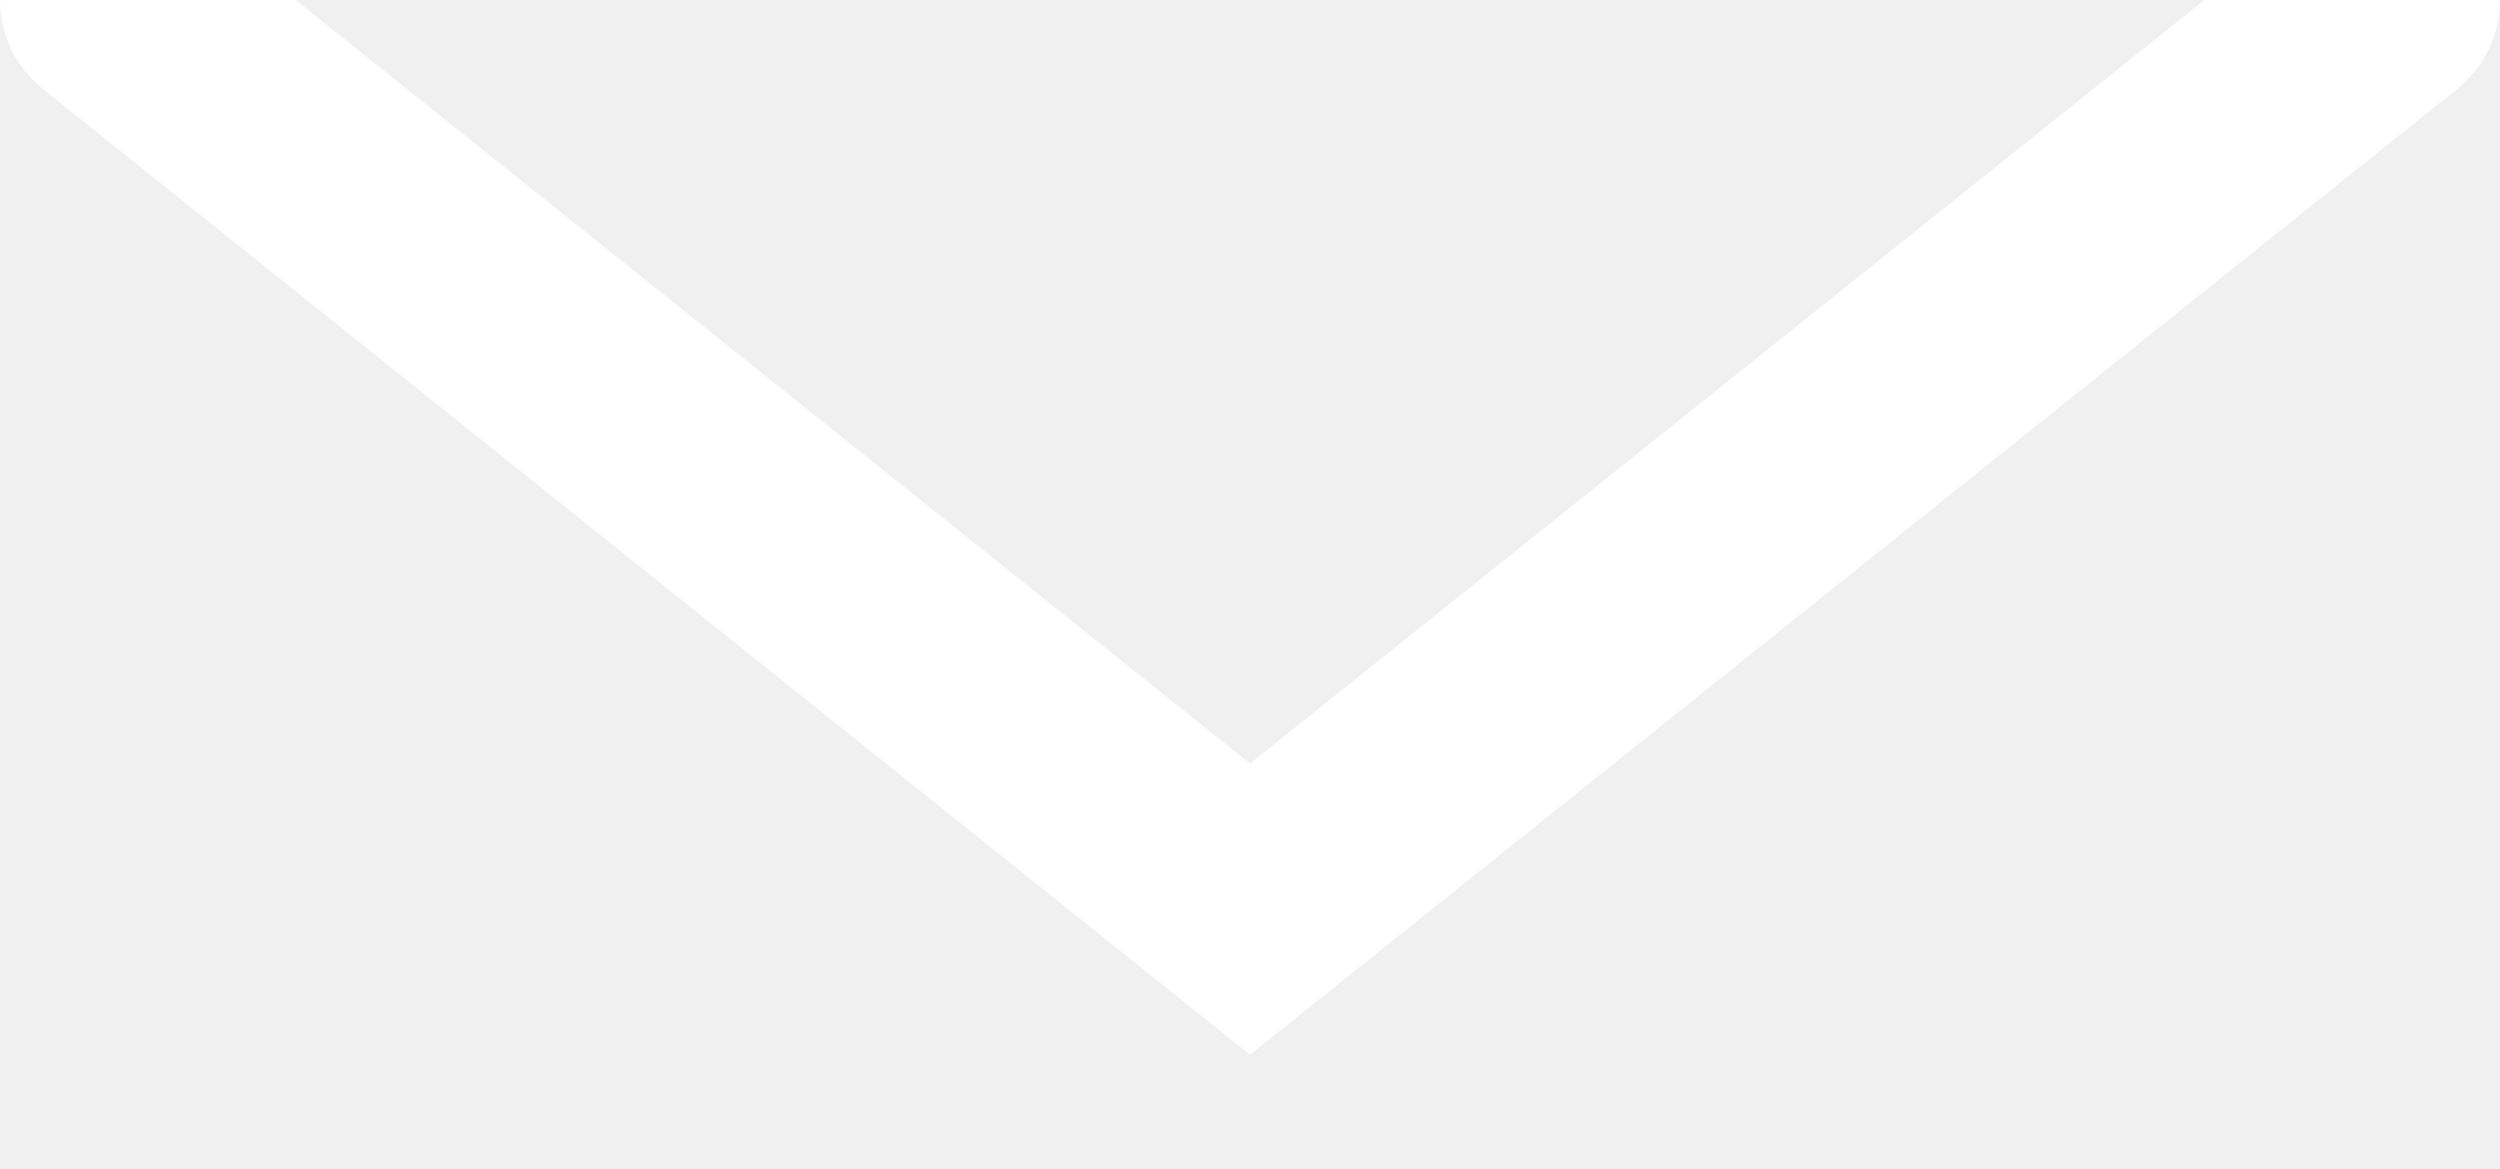
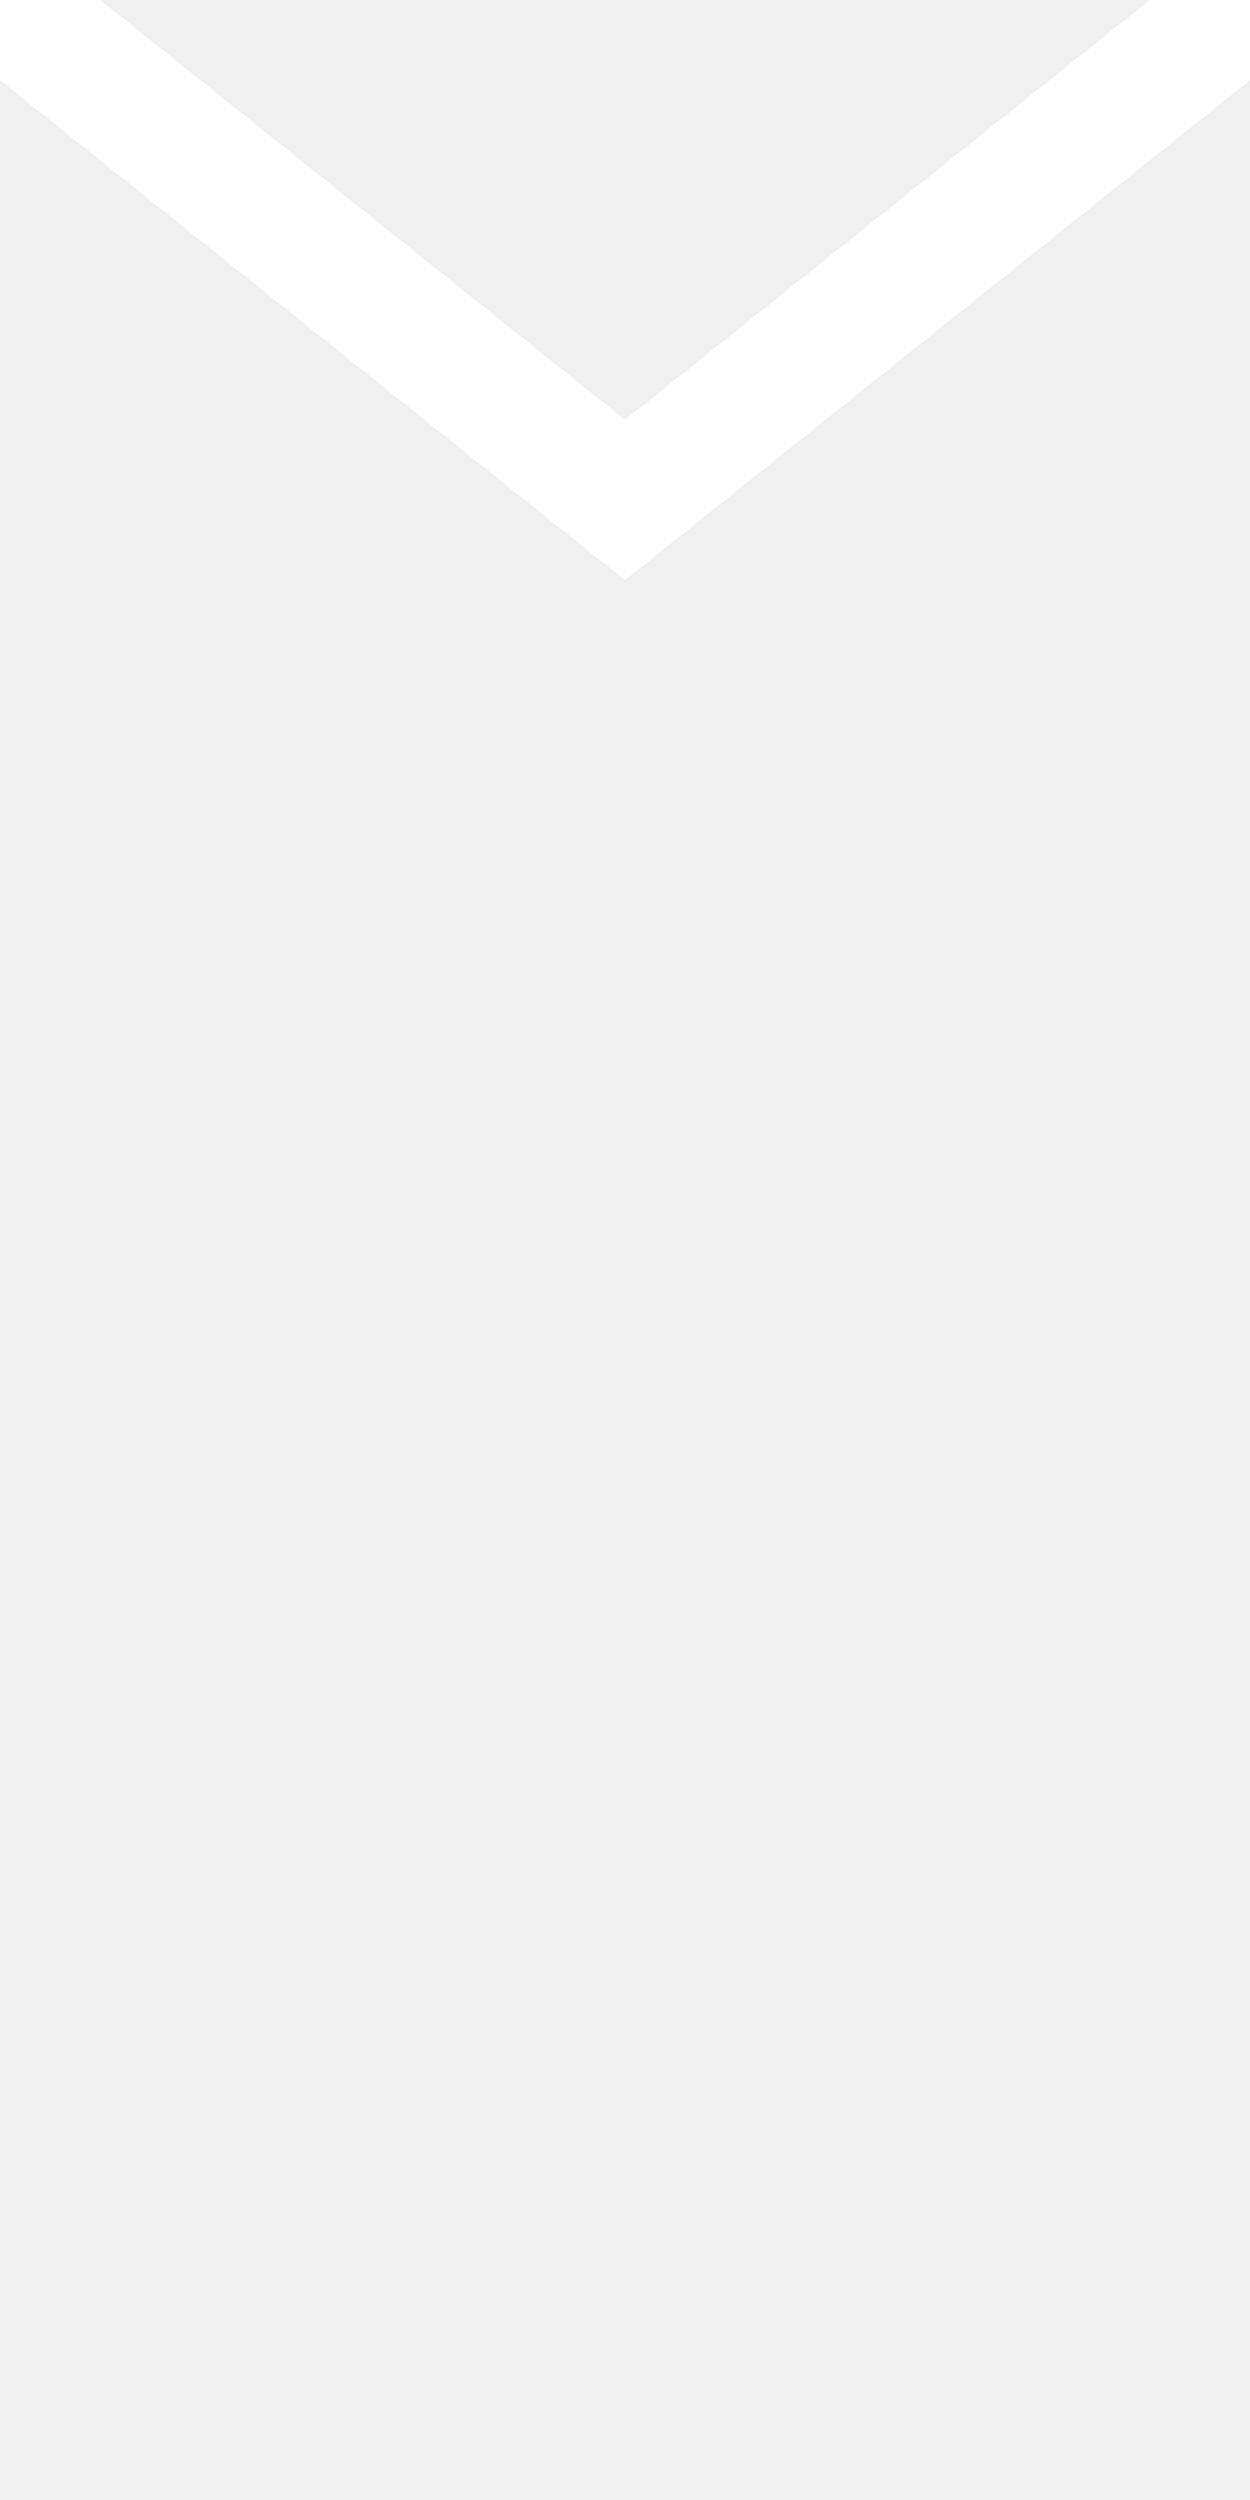
- <svg xmlns="http://www.w3.org/2000/svg" width="50px">
+ <svg xmlns="http://www.w3.org/2000/svg" viewBox="0 0 50 100">
  <polyline class="arrow" points="0,0 25,20 50,0" stroke="#fff" stroke-width="5" fill="transparent" stroke-linecap="round" />
</svg>
